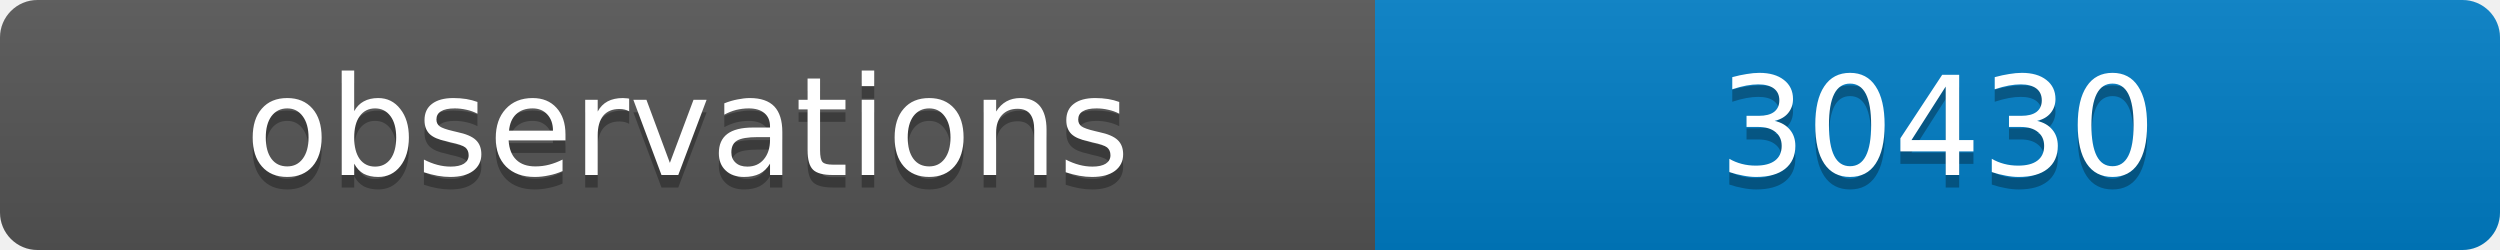
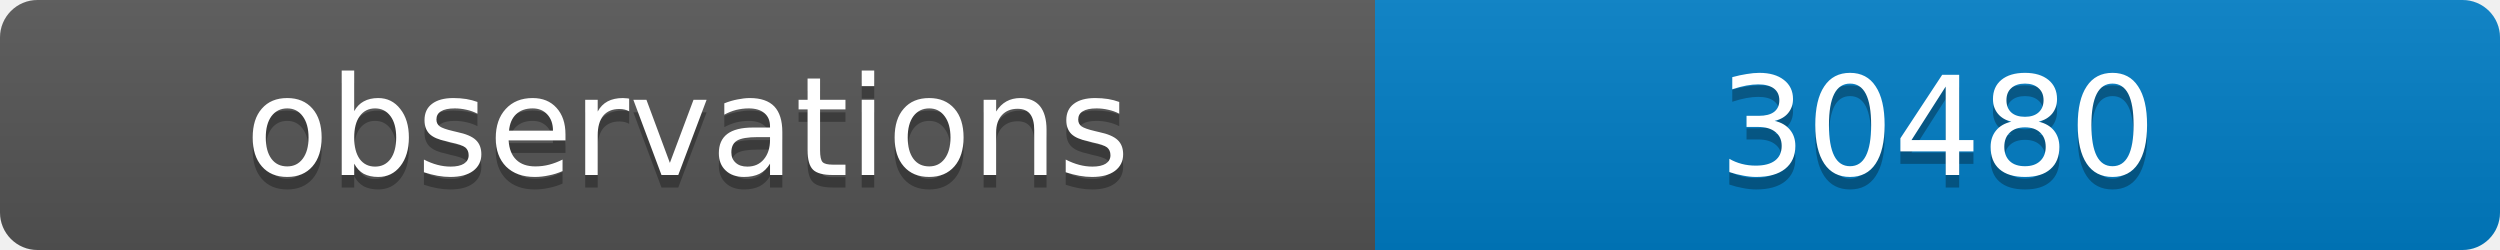
<svg xmlns="http://www.w3.org/2000/svg" width="200" height="20">
  <linearGradient id="b" x2="0" y2="100%">
    <stop offset="0" stop-color="#bbb" stop-opacity=".1" />
    <stop offset="1" stop-opacity=".1" />
  </linearGradient>
  <clipPath id="a">
    <rect width="200" height="20" rx="3" fill="#fff" />
  </clipPath>
  <g clip-path="url(#a)">
    <path fill="#555" d="M0 0h110v20H0z" />
    <path fill="#007ec6" d="M110 0h90v20H110z" />
    <path fill="url(#b)" d="M0 0h200v20H0z" />
  </g>
  <g fill="#fff" text-anchor="middle" font-family="DejaVu Sans,Verdana,Geneva,sans-serif" font-size="11">
    <text x="55" y="15" fill="#010101" fill-opacity=".3">observations</text>
    <text x="55" y="14">observations</text>
-     <text x="155" y="15" fill="#010101" fill-opacity=".3">30430</text>
-     <text x="155" y="14">30430</text>
+     <text x="155" y="15" fill="#010101" fill-opacity=".3">30480</text>
+     <text x="155" y="14">30480</text>
  </g>
</svg>
